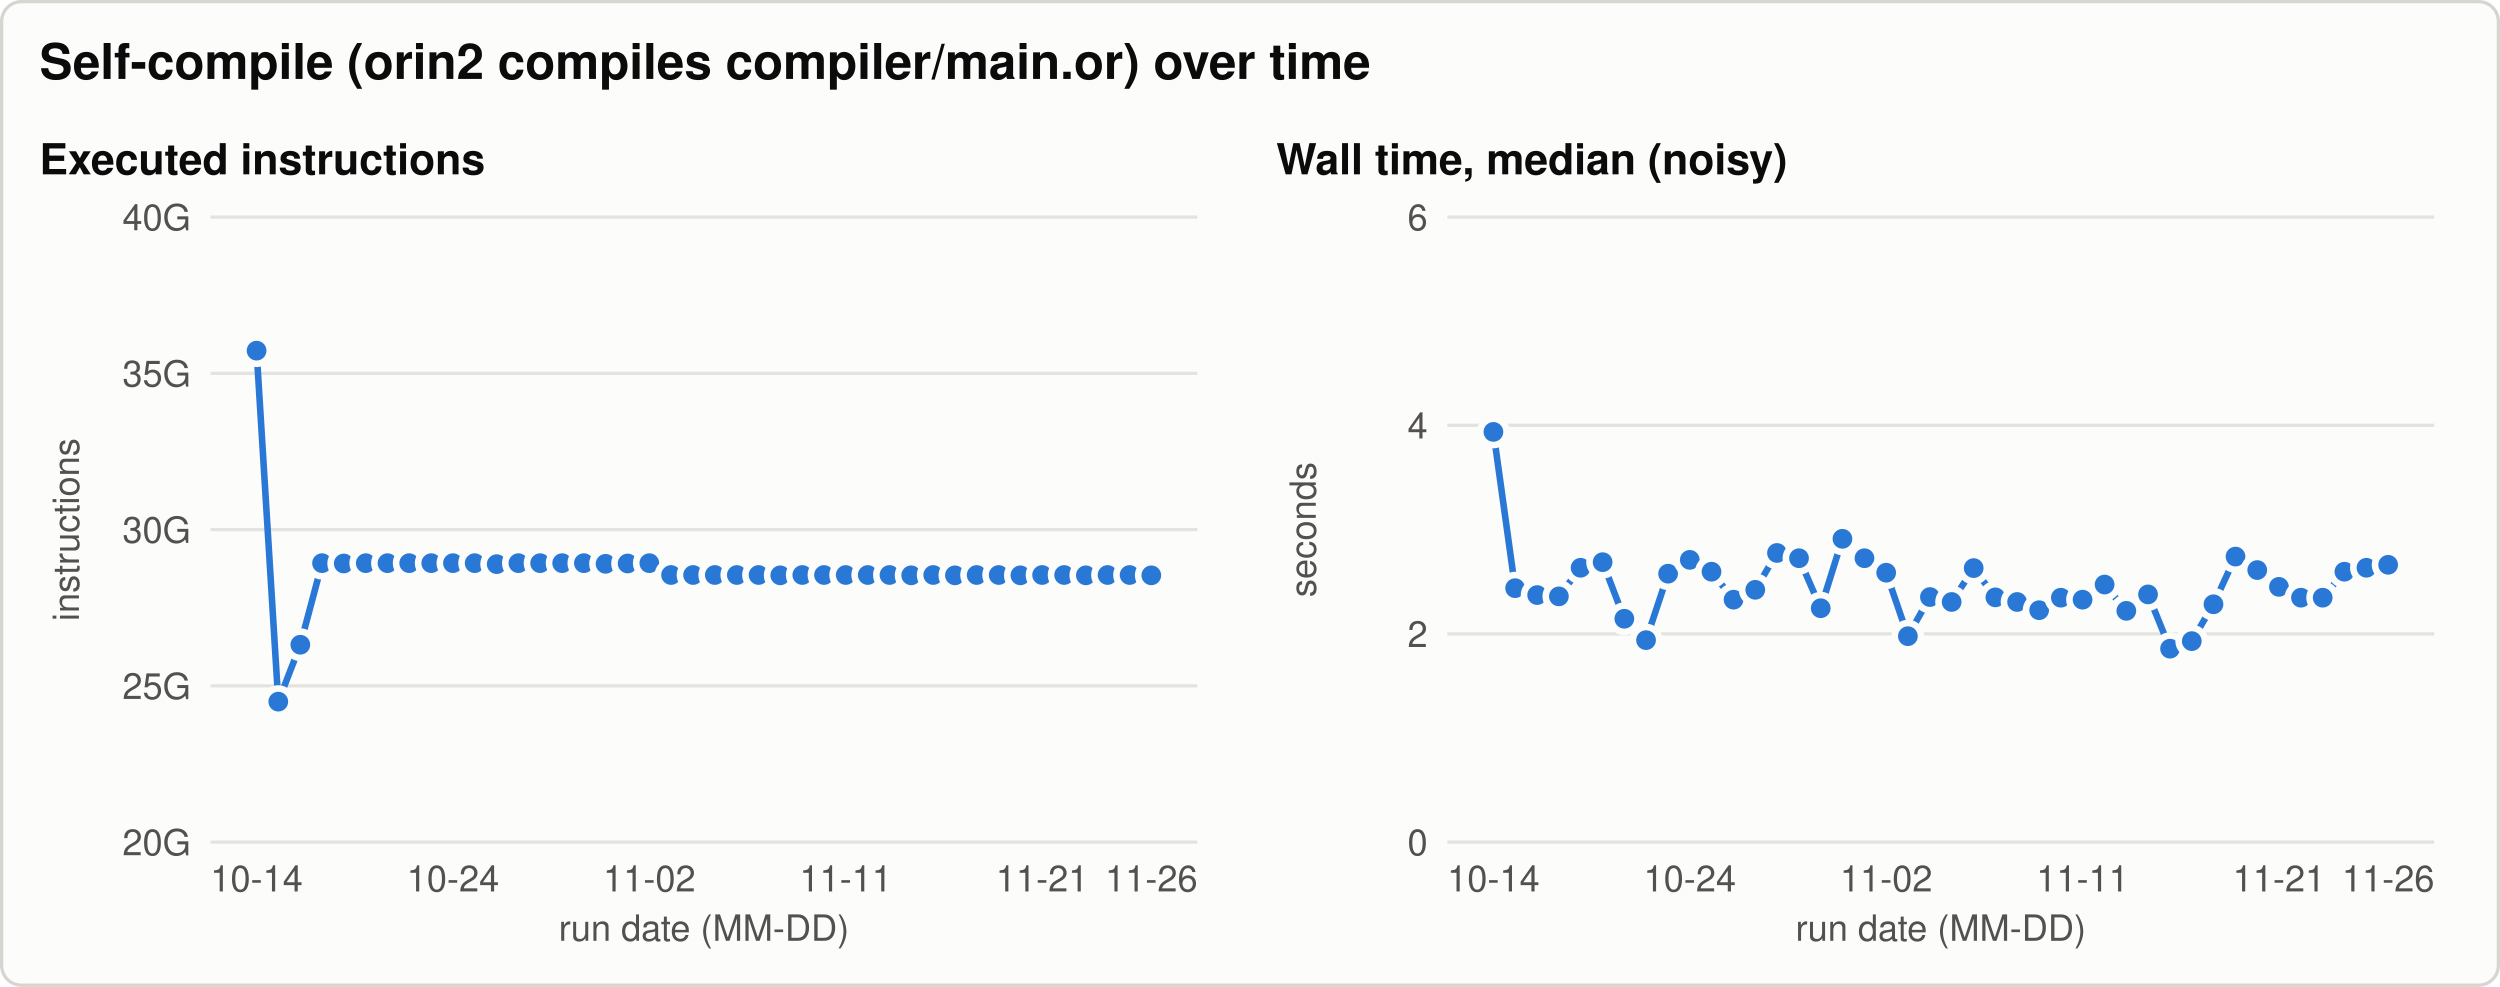
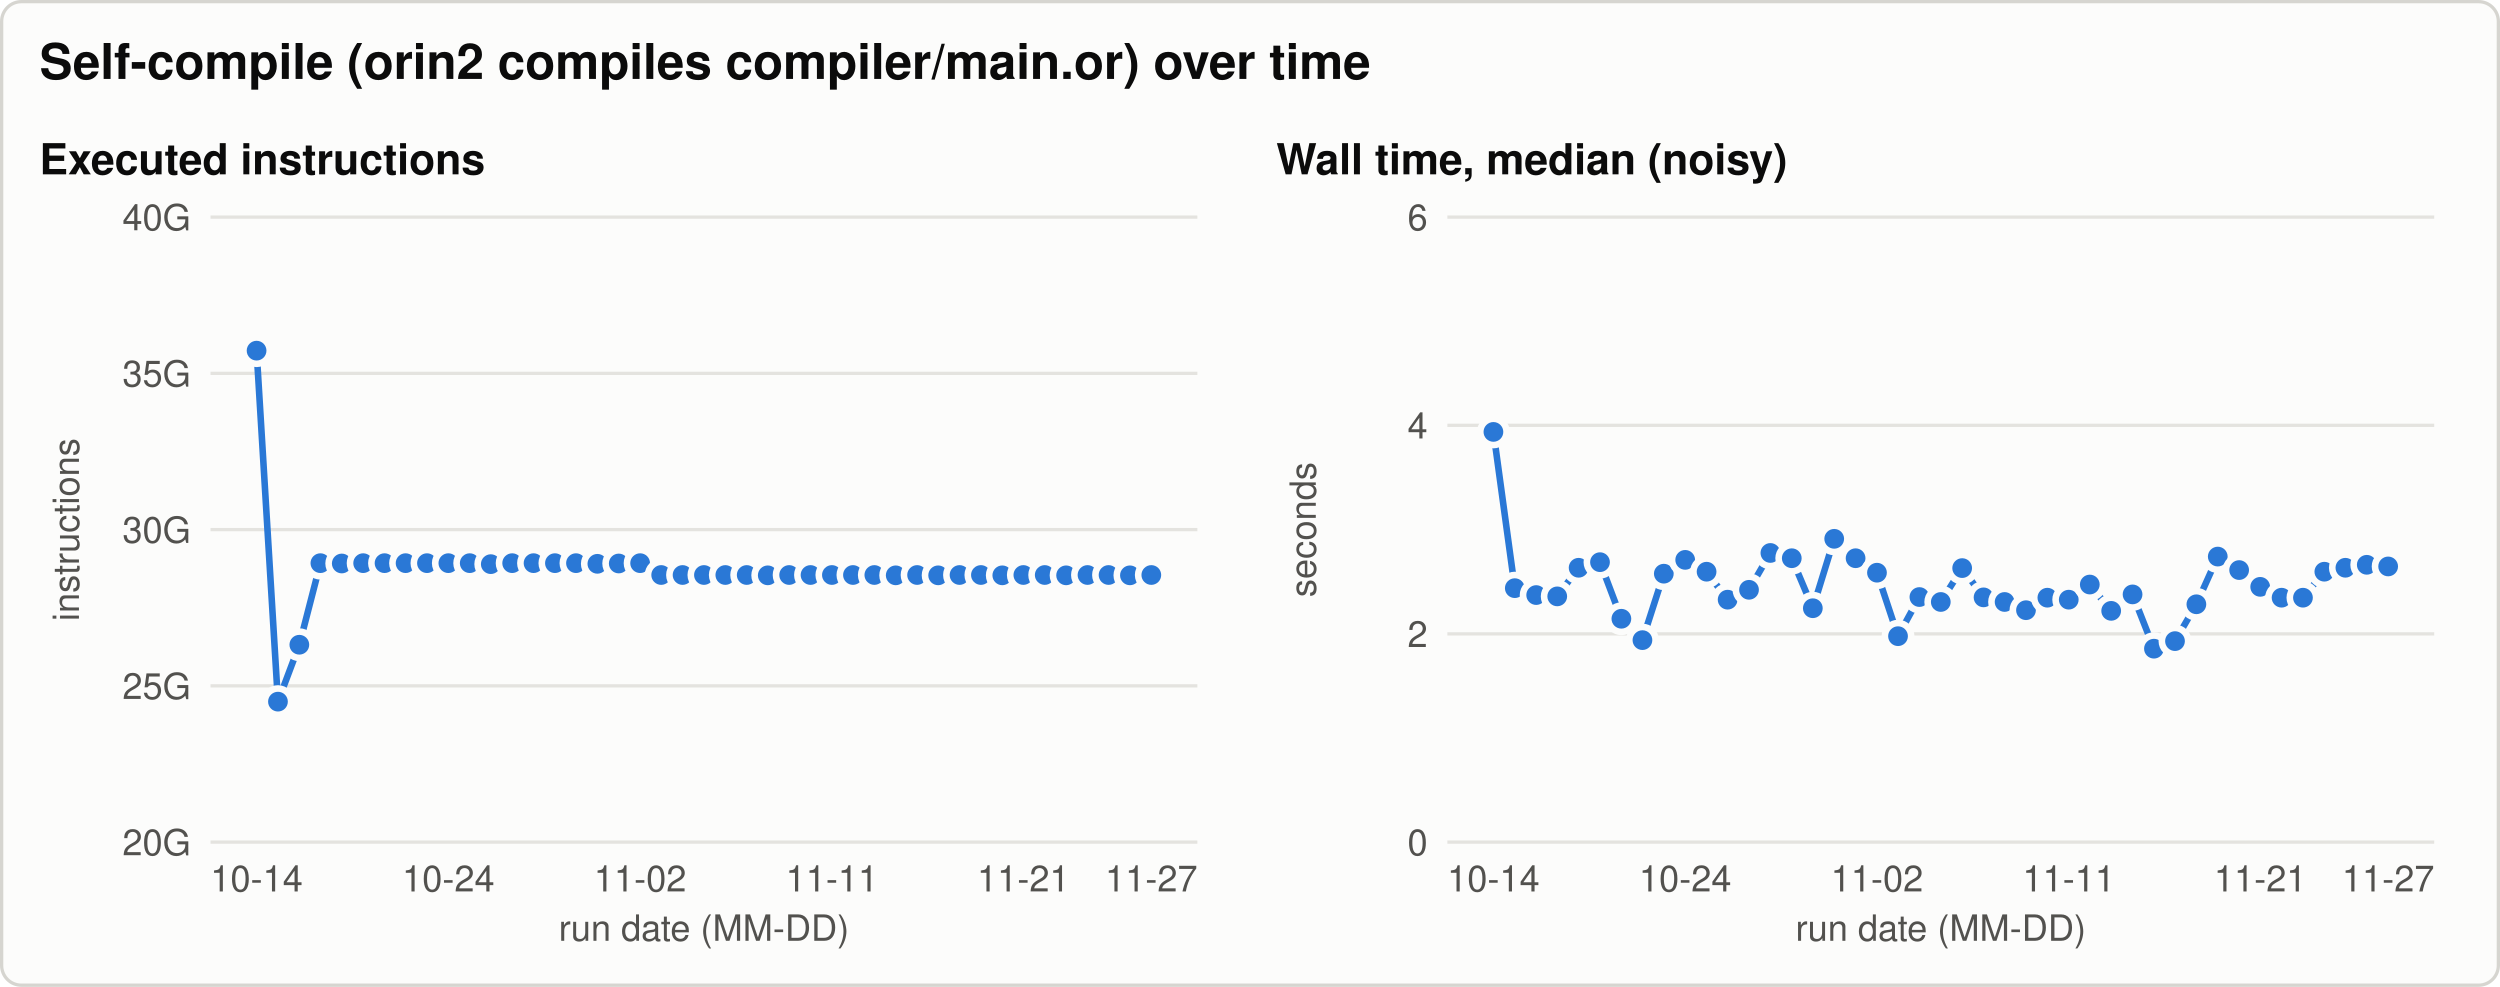
<svg xmlns="http://www.w3.org/2000/svg" width="760" height="300" viewBox="0 0 760 300" role="img" aria-labelledby="title desc">
  <style>svg{color-scheme:light}.bg{fill:#fcfcfb;stroke:#d6d5d0}.t{fill:#0b0b0b}.t2{fill:#52514e}.grid{stroke:#e4e3df}.ref{stroke:#8a8984}.s1{stroke:#2a78d6;fill:#2a78d6}.s2{stroke:#eb6834;fill:#eb6834}.s3{stroke:#1baf7a;fill:#1baf7a}.ring{stroke:#fcfcfb} text{font-family:-apple-system, 'Segoe UI', Helvetica, Arial, sans-serif}@media (prefers-color-scheme: dark){svg{color-scheme:dark}.bg{fill:#1a1a19;stroke:#3a3a37}.t{fill:#f0efec}.t2{fill:#c3c2b7}.grid{stroke:#2f2f2c}.ref{stroke:#8a8984}.s1{stroke:#3987e5;fill:#3987e5}.s2{stroke:#d95926;fill:#d95926}.s3{stroke:#199e70;fill:#199e70}.ring{stroke:#1a1a19}}</style>
  <rect class="bg" x="0.5" y="0.5" width="759" height="299" rx="6" stroke-width="1" />
  <text class="t" x="12.0" y="24.0" font-size="15" text-anchor="start" font-weight="600">Self-compile (orin2 compiles compiler/main.or) over time</text>
  <text class="t" x="12.0" y="53.0" font-size="13" text-anchor="start" font-weight="600">Executed instructions</text>
  <line class="grid" x1="64.0" y1="256.0" x2="364.0" y2="256.0" stroke-width="1" />
  <text class="t2" x="58.0" y="260.0" font-size="11" text-anchor="end" font-weight="normal">20G</text>
  <line class="grid" x1="64.0" y1="208.5" x2="364.0" y2="208.5" stroke-width="1" />
  <text class="t2" x="58.0" y="212.5" font-size="11" text-anchor="end" font-weight="normal">25G</text>
  <line class="grid" x1="64.0" y1="161.0" x2="364.0" y2="161.0" stroke-width="1" />
  <text class="t2" x="58.0" y="165.0" font-size="11" text-anchor="end" font-weight="normal">30G</text>
  <line class="grid" x1="64.0" y1="113.5" x2="364.0" y2="113.5" stroke-width="1" />
  <text class="t2" x="58.0" y="117.5" font-size="11" text-anchor="end" font-weight="normal">35G</text>
  <line class="grid" x1="64.0" y1="66.0" x2="364.0" y2="66.0" stroke-width="1" />
  <text class="t2" x="58.0" y="70.0" font-size="11" text-anchor="end" font-weight="normal">40G</text>
  <text class="t2" x="24.0" y="161.0" font-size="11" text-anchor="middle" font-weight="normal" transform="rotate(-90 24.0 161.0)">instructions</text>
  <text class="t2" x="78.0" y="271.0" font-size="11" text-anchor="middle" font-weight="normal">10-14</text>
-   <text class="t2" x="137.7" y="271.0" font-size="11" text-anchor="middle" font-weight="normal">10-24</text>
-   <text class="t2" x="197.4" y="271.0" font-size="11" text-anchor="middle" font-weight="normal">11-02</text>
-   <text class="t2" x="257.1" y="271.0" font-size="11" text-anchor="middle" font-weight="normal">11-11</text>
-   <text class="t2" x="316.8" y="271.0" font-size="11" text-anchor="middle" font-weight="normal">11-21</text>
-   <text class="t2" x="350.0" y="271.0" font-size="11" text-anchor="middle" font-weight="normal">11-26</text>
+   <text class="t2" x="136.3" y="271.0" font-size="11" text-anchor="middle" font-weight="normal">10-24</text>
+   <text class="t2" x="194.6" y="271.0" font-size="11" text-anchor="middle" font-weight="normal">11-02</text>
+   <text class="t2" x="252.9" y="271.0" font-size="11" text-anchor="middle" font-weight="normal">11-11</text>
+   <text class="t2" x="311.1" y="271.0" font-size="11" text-anchor="middle" font-weight="normal">11-21</text>
+   <text class="t2" x="350.0" y="271.0" font-size="11" text-anchor="middle" font-weight="normal">11-27</text>
  <text class="t2" x="214.0" y="286.0" font-size="11" text-anchor="middle" font-weight="normal">run date (MM-DD)</text>
-   <path class="s1" d="M78.0,106.6 L84.6,213.3 L91.3,196.0 L97.9,171.2 L104.5,171.3 L111.2,171.2 L117.8,171.2 L124.4,171.2 L131.1,171.2 L137.7,171.2 L144.3,171.2 L151.0,171.5 L157.6,171.2 L164.2,171.2 L170.9,171.2 L177.5,171.2 L184.1,171.4 L190.8,171.3 L197.4,171.2 L204.0,174.8 L210.7,174.8 L217.3,174.8 L224.0,174.8 L230.6,174.8 L237.2,174.9 L243.9,174.8 L250.5,174.8 L257.1,174.8 L263.8,174.8 L270.4,174.8 L277.0,174.9 L283.7,174.8 L290.3,174.9 L296.9,174.8 L303.6,174.8 L310.2,174.9 L316.8,174.8 L323.5,174.8 L330.1,174.9 L336.7,174.8 L343.4,174.8 L350.0,174.9" style="fill:none" stroke-width="2" stroke-linejoin="round" stroke-linecap="round" />
+   <path class="s1" d="M78.0,106.6 L84.5,213.3 L91.0,196.0 L97.4,171.2 L103.9,171.3 L110.4,171.2 L116.9,171.2 L123.3,171.2 L129.8,171.2 L136.3,171.2 L142.8,171.2 L149.2,171.5 L155.7,171.2 L162.2,171.2 L168.7,171.2 L175.1,171.2 L181.6,171.4 L188.1,171.3 L194.6,171.2 L201.0,174.8 L207.5,174.8 L214.0,174.8 L220.5,174.8 L227.0,174.8 L233.4,174.9 L239.9,174.8 L246.4,174.8 L252.9,174.8 L259.3,174.8 L265.8,174.8 L272.3,174.9 L278.8,174.8 L285.2,174.9 L291.7,174.8 L298.2,174.8 L304.7,174.9 L311.1,174.8 L317.6,174.8 L324.1,174.9 L330.6,174.8 L337.0,174.8 L343.5,174.9 L350.0,174.8" style="fill:none" stroke-width="2" stroke-linejoin="round" stroke-linecap="round" />
  <circle class="s1 ring" cx="78.0" cy="106.6" r="4" stroke-width="2" />
-   <circle class="s1 ring" cx="84.6" cy="213.3" r="4" stroke-width="2" />
-   <circle class="s1 ring" cx="91.3" cy="196.0" r="4" stroke-width="2" />
-   <circle class="s1 ring" cx="97.9" cy="171.2" r="4" stroke-width="2" />
-   <circle class="s1 ring" cx="104.5" cy="171.3" r="4" stroke-width="2" />
-   <circle class="s1 ring" cx="111.2" cy="171.2" r="4" stroke-width="2" />
-   <circle class="s1 ring" cx="117.8" cy="171.2" r="4" stroke-width="2" />
-   <circle class="s1 ring" cx="124.4" cy="171.2" r="4" stroke-width="2" />
-   <circle class="s1 ring" cx="131.1" cy="171.2" r="4" stroke-width="2" />
-   <circle class="s1 ring" cx="137.7" cy="171.2" r="4" stroke-width="2" />
-   <circle class="s1 ring" cx="144.3" cy="171.2" r="4" stroke-width="2" />
-   <circle class="s1 ring" cx="151.0" cy="171.5" r="4" stroke-width="2" />
-   <circle class="s1 ring" cx="157.6" cy="171.2" r="4" stroke-width="2" />
-   <circle class="s1 ring" cx="164.2" cy="171.2" r="4" stroke-width="2" />
-   <circle class="s1 ring" cx="170.9" cy="171.2" r="4" stroke-width="2" />
-   <circle class="s1 ring" cx="177.5" cy="171.2" r="4" stroke-width="2" />
-   <circle class="s1 ring" cx="184.1" cy="171.4" r="4" stroke-width="2" />
-   <circle class="s1 ring" cx="190.8" cy="171.3" r="4" stroke-width="2" />
-   <circle class="s1 ring" cx="197.4" cy="171.2" r="4" stroke-width="2" />
-   <circle class="s1 ring" cx="204.0" cy="174.8" r="4" stroke-width="2" />
-   <circle class="s1 ring" cx="210.7" cy="174.8" r="4" stroke-width="2" />
-   <circle class="s1 ring" cx="217.3" cy="174.8" r="4" stroke-width="2" />
-   <circle class="s1 ring" cx="224.0" cy="174.8" r="4" stroke-width="2" />
-   <circle class="s1 ring" cx="230.6" cy="174.8" r="4" stroke-width="2" />
-   <circle class="s1 ring" cx="237.2" cy="174.9" r="4" stroke-width="2" />
-   <circle class="s1 ring" cx="243.9" cy="174.8" r="4" stroke-width="2" />
-   <circle class="s1 ring" cx="250.5" cy="174.8" r="4" stroke-width="2" />
-   <circle class="s1 ring" cx="257.1" cy="174.8" r="4" stroke-width="2" />
-   <circle class="s1 ring" cx="263.8" cy="174.8" r="4" stroke-width="2" />
-   <circle class="s1 ring" cx="270.4" cy="174.8" r="4" stroke-width="2" />
-   <circle class="s1 ring" cx="277.0" cy="174.9" r="4" stroke-width="2" />
-   <circle class="s1 ring" cx="283.7" cy="174.8" r="4" stroke-width="2" />
-   <circle class="s1 ring" cx="290.3" cy="174.9" r="4" stroke-width="2" />
-   <circle class="s1 ring" cx="296.9" cy="174.8" r="4" stroke-width="2" />
-   <circle class="s1 ring" cx="303.6" cy="174.8" r="4" stroke-width="2" />
-   <circle class="s1 ring" cx="310.2" cy="174.9" r="4" stroke-width="2" />
-   <circle class="s1 ring" cx="316.8" cy="174.8" r="4" stroke-width="2" />
-   <circle class="s1 ring" cx="323.5" cy="174.8" r="4" stroke-width="2" />
-   <circle class="s1 ring" cx="330.1" cy="174.9" r="4" stroke-width="2" />
-   <circle class="s1 ring" cx="336.7" cy="174.8" r="4" stroke-width="2" />
-   <circle class="s1 ring" cx="343.4" cy="174.8" r="4" stroke-width="2" />
-   <circle class="s1 ring" cx="350.0" cy="174.9" r="4" stroke-width="2" />
+   <circle class="s1 ring" cx="84.5" cy="213.3" r="4" stroke-width="2" />
+   <circle class="s1 ring" cx="91.0" cy="196.0" r="4" stroke-width="2" />
+   <circle class="s1 ring" cx="97.4" cy="171.2" r="4" stroke-width="2" />
+   <circle class="s1 ring" cx="103.9" cy="171.3" r="4" stroke-width="2" />
+   <circle class="s1 ring" cx="110.4" cy="171.2" r="4" stroke-width="2" />
+   <circle class="s1 ring" cx="116.9" cy="171.2" r="4" stroke-width="2" />
+   <circle class="s1 ring" cx="123.3" cy="171.2" r="4" stroke-width="2" />
+   <circle class="s1 ring" cx="129.8" cy="171.2" r="4" stroke-width="2" />
+   <circle class="s1 ring" cx="136.3" cy="171.2" r="4" stroke-width="2" />
+   <circle class="s1 ring" cx="142.8" cy="171.2" r="4" stroke-width="2" />
+   <circle class="s1 ring" cx="149.2" cy="171.5" r="4" stroke-width="2" />
+   <circle class="s1 ring" cx="155.7" cy="171.2" r="4" stroke-width="2" />
+   <circle class="s1 ring" cx="162.2" cy="171.2" r="4" stroke-width="2" />
+   <circle class="s1 ring" cx="168.7" cy="171.2" r="4" stroke-width="2" />
+   <circle class="s1 ring" cx="175.1" cy="171.2" r="4" stroke-width="2" />
+   <circle class="s1 ring" cx="181.6" cy="171.4" r="4" stroke-width="2" />
+   <circle class="s1 ring" cx="188.1" cy="171.3" r="4" stroke-width="2" />
+   <circle class="s1 ring" cx="194.6" cy="171.2" r="4" stroke-width="2" />
+   <circle class="s1 ring" cx="201.0" cy="174.8" r="4" stroke-width="2" />
+   <circle class="s1 ring" cx="207.5" cy="174.8" r="4" stroke-width="2" />
+   <circle class="s1 ring" cx="214.0" cy="174.8" r="4" stroke-width="2" />
+   <circle class="s1 ring" cx="220.5" cy="174.8" r="4" stroke-width="2" />
+   <circle class="s1 ring" cx="227.0" cy="174.8" r="4" stroke-width="2" />
+   <circle class="s1 ring" cx="233.4" cy="174.9" r="4" stroke-width="2" />
+   <circle class="s1 ring" cx="239.9" cy="174.8" r="4" stroke-width="2" />
+   <circle class="s1 ring" cx="246.4" cy="174.8" r="4" stroke-width="2" />
+   <circle class="s1 ring" cx="252.9" cy="174.8" r="4" stroke-width="2" />
+   <circle class="s1 ring" cx="259.3" cy="174.8" r="4" stroke-width="2" />
+   <circle class="s1 ring" cx="265.8" cy="174.8" r="4" stroke-width="2" />
+   <circle class="s1 ring" cx="272.3" cy="174.9" r="4" stroke-width="2" />
+   <circle class="s1 ring" cx="278.8" cy="174.8" r="4" stroke-width="2" />
+   <circle class="s1 ring" cx="285.2" cy="174.9" r="4" stroke-width="2" />
+   <circle class="s1 ring" cx="291.7" cy="174.8" r="4" stroke-width="2" />
+   <circle class="s1 ring" cx="298.2" cy="174.8" r="4" stroke-width="2" />
+   <circle class="s1 ring" cx="304.7" cy="174.9" r="4" stroke-width="2" />
+   <circle class="s1 ring" cx="311.1" cy="174.8" r="4" stroke-width="2" />
+   <circle class="s1 ring" cx="317.6" cy="174.8" r="4" stroke-width="2" />
+   <circle class="s1 ring" cx="324.1" cy="174.9" r="4" stroke-width="2" />
+   <circle class="s1 ring" cx="330.6" cy="174.8" r="4" stroke-width="2" />
+   <circle class="s1 ring" cx="337.0" cy="174.8" r="4" stroke-width="2" />
+   <circle class="s1 ring" cx="343.5" cy="174.9" r="4" stroke-width="2" />
+   <circle class="s1 ring" cx="350.0" cy="174.8" r="4" stroke-width="2" />
  <text class="t" x="388.0" y="53.0" font-size="13" text-anchor="start" font-weight="600">Wall time, median (noisy)</text>
  <line class="grid" x1="440.0" y1="256.0" x2="740.0" y2="256.0" stroke-width="1" />
  <text class="t2" x="434.0" y="260.0" font-size="11" text-anchor="end" font-weight="normal">0</text>
  <line class="grid" x1="440.0" y1="192.7" x2="740.0" y2="192.7" stroke-width="1" />
  <text class="t2" x="434.0" y="196.7" font-size="11" text-anchor="end" font-weight="normal">2</text>
  <line class="grid" x1="440.0" y1="129.3" x2="740.0" y2="129.3" stroke-width="1" />
  <text class="t2" x="434.0" y="133.3" font-size="11" text-anchor="end" font-weight="normal">4</text>
  <line class="grid" x1="440.0" y1="66.0" x2="740.0" y2="66.0" stroke-width="1" />
  <text class="t2" x="434.0" y="70.0" font-size="11" text-anchor="end" font-weight="normal">6</text>
  <text class="t2" x="400.0" y="161.0" font-size="11" text-anchor="middle" font-weight="normal" transform="rotate(-90 400.0 161.0)">seconds</text>
  <text class="t2" x="454.0" y="271.0" font-size="11" text-anchor="middle" font-weight="normal">10-14</text>
-   <text class="t2" x="513.7" y="271.0" font-size="11" text-anchor="middle" font-weight="normal">10-24</text>
-   <text class="t2" x="573.4" y="271.0" font-size="11" text-anchor="middle" font-weight="normal">11-02</text>
-   <text class="t2" x="633.1" y="271.0" font-size="11" text-anchor="middle" font-weight="normal">11-11</text>
-   <text class="t2" x="692.8" y="271.0" font-size="11" text-anchor="middle" font-weight="normal">11-21</text>
-   <text class="t2" x="726.0" y="271.0" font-size="11" text-anchor="middle" font-weight="normal">11-26</text>
+   <text class="t2" x="512.3" y="271.0" font-size="11" text-anchor="middle" font-weight="normal">10-24</text>
+   <text class="t2" x="570.6" y="271.0" font-size="11" text-anchor="middle" font-weight="normal">11-02</text>
+   <text class="t2" x="628.9" y="271.0" font-size="11" text-anchor="middle" font-weight="normal">11-11</text>
+   <text class="t2" x="687.1" y="271.0" font-size="11" text-anchor="middle" font-weight="normal">11-21</text>
+   <text class="t2" x="726.0" y="271.0" font-size="11" text-anchor="middle" font-weight="normal">11-27</text>
  <text class="t2" x="590.0" y="286.0" font-size="11" text-anchor="middle" font-weight="normal">run date (MM-DD)</text>
-   <path class="s1" d="M454.0,131.3 L460.6,178.8 L467.3,180.9 L473.9,181.3 L480.5,172.6 L487.2,170.9 L493.8,188.1 L500.4,194.6 L507.1,174.4 L513.7,170.2 L520.3,173.8 L527.0,182.3 L533.6,179.3 L540.2,168.1 L546.9,169.7 L553.5,184.9 L560.1,163.8 L566.8,169.7 L573.4,174.1 L580.0,193.4 L586.7,181.5 L593.3,183.0 L600.0,172.7 L606.6,181.6 L613.2,183.0 L619.9,185.5 L626.5,181.7 L633.1,182.3 L639.8,177.7 L646.4,185.7 L653.0,180.7 L659.7,197.2 L666.3,194.9 L672.9,183.7 L679.6,169.2 L686.2,173.3 L692.8,178.4 L699.5,181.7 L706.1,181.7 L712.7,173.8 L719.4,172.6 L726.0,171.7" style="fill:none" stroke-width="2" stroke-linejoin="round" stroke-linecap="round" />
+   <path class="s1" d="M454.0,131.3 L460.5,178.8 L467.0,180.9 L473.4,181.3 L479.9,172.6 L486.4,170.9 L492.9,188.1 L499.3,194.6 L505.8,174.4 L512.3,170.2 L518.8,173.8 L525.2,182.3 L531.7,179.3 L538.2,168.1 L544.7,169.7 L551.1,184.9 L557.6,163.8 L564.1,169.7 L570.6,174.1 L577.0,193.4 L583.5,181.5 L590.0,183.0 L596.5,172.7 L603.0,181.6 L609.4,183.0 L615.9,185.5 L622.4,181.7 L628.9,182.3 L635.3,177.7 L641.8,185.7 L648.3,180.7 L654.8,197.2 L661.2,194.9 L667.7,183.7 L674.2,169.2 L680.7,173.3 L687.1,178.4 L693.6,181.7 L700.1,181.7 L706.6,173.8 L713.0,172.6 L719.5,171.7 L726.0,172.2" style="fill:none" stroke-width="2" stroke-linejoin="round" stroke-linecap="round" />
  <circle class="s1 ring" cx="454.0" cy="131.3" r="4" stroke-width="2" />
-   <circle class="s1 ring" cx="460.6" cy="178.8" r="4" stroke-width="2" />
-   <circle class="s1 ring" cx="467.3" cy="180.9" r="4" stroke-width="2" />
-   <circle class="s1 ring" cx="473.9" cy="181.3" r="4" stroke-width="2" />
-   <circle class="s1 ring" cx="480.5" cy="172.6" r="4" stroke-width="2" />
-   <circle class="s1 ring" cx="487.2" cy="170.9" r="4" stroke-width="2" />
-   <circle class="s1 ring" cx="493.8" cy="188.1" r="4" stroke-width="2" />
-   <circle class="s1 ring" cx="500.4" cy="194.6" r="4" stroke-width="2" />
-   <circle class="s1 ring" cx="507.1" cy="174.4" r="4" stroke-width="2" />
-   <circle class="s1 ring" cx="513.7" cy="170.2" r="4" stroke-width="2" />
-   <circle class="s1 ring" cx="520.3" cy="173.8" r="4" stroke-width="2" />
-   <circle class="s1 ring" cx="527.0" cy="182.3" r="4" stroke-width="2" />
-   <circle class="s1 ring" cx="533.6" cy="179.3" r="4" stroke-width="2" />
-   <circle class="s1 ring" cx="540.2" cy="168.1" r="4" stroke-width="2" />
-   <circle class="s1 ring" cx="546.9" cy="169.7" r="4" stroke-width="2" />
-   <circle class="s1 ring" cx="553.5" cy="184.9" r="4" stroke-width="2" />
-   <circle class="s1 ring" cx="560.1" cy="163.8" r="4" stroke-width="2" />
-   <circle class="s1 ring" cx="566.8" cy="169.7" r="4" stroke-width="2" />
-   <circle class="s1 ring" cx="573.4" cy="174.1" r="4" stroke-width="2" />
-   <circle class="s1 ring" cx="580.0" cy="193.4" r="4" stroke-width="2" />
-   <circle class="s1 ring" cx="586.7" cy="181.5" r="4" stroke-width="2" />
-   <circle class="s1 ring" cx="593.3" cy="183.0" r="4" stroke-width="2" />
-   <circle class="s1 ring" cx="600.0" cy="172.7" r="4" stroke-width="2" />
-   <circle class="s1 ring" cx="606.6" cy="181.6" r="4" stroke-width="2" />
-   <circle class="s1 ring" cx="613.2" cy="183.0" r="4" stroke-width="2" />
-   <circle class="s1 ring" cx="619.9" cy="185.5" r="4" stroke-width="2" />
-   <circle class="s1 ring" cx="626.5" cy="181.7" r="4" stroke-width="2" />
-   <circle class="s1 ring" cx="633.1" cy="182.3" r="4" stroke-width="2" />
-   <circle class="s1 ring" cx="639.8" cy="177.7" r="4" stroke-width="2" />
-   <circle class="s1 ring" cx="646.4" cy="185.7" r="4" stroke-width="2" />
-   <circle class="s1 ring" cx="653.0" cy="180.7" r="4" stroke-width="2" />
-   <circle class="s1 ring" cx="659.7" cy="197.2" r="4" stroke-width="2" />
-   <circle class="s1 ring" cx="666.3" cy="194.9" r="4" stroke-width="2" />
-   <circle class="s1 ring" cx="672.9" cy="183.7" r="4" stroke-width="2" />
-   <circle class="s1 ring" cx="679.6" cy="169.2" r="4" stroke-width="2" />
-   <circle class="s1 ring" cx="686.2" cy="173.3" r="4" stroke-width="2" />
-   <circle class="s1 ring" cx="692.8" cy="178.4" r="4" stroke-width="2" />
-   <circle class="s1 ring" cx="699.5" cy="181.7" r="4" stroke-width="2" />
-   <circle class="s1 ring" cx="706.1" cy="181.7" r="4" stroke-width="2" />
-   <circle class="s1 ring" cx="712.7" cy="173.8" r="4" stroke-width="2" />
-   <circle class="s1 ring" cx="719.4" cy="172.6" r="4" stroke-width="2" />
-   <circle class="s1 ring" cx="726.0" cy="171.7" r="4" stroke-width="2" />
+   <circle class="s1 ring" cx="460.5" cy="178.8" r="4" stroke-width="2" />
+   <circle class="s1 ring" cx="467.0" cy="180.9" r="4" stroke-width="2" />
+   <circle class="s1 ring" cx="473.4" cy="181.3" r="4" stroke-width="2" />
+   <circle class="s1 ring" cx="479.9" cy="172.6" r="4" stroke-width="2" />
+   <circle class="s1 ring" cx="486.4" cy="170.9" r="4" stroke-width="2" />
+   <circle class="s1 ring" cx="492.9" cy="188.1" r="4" stroke-width="2" />
+   <circle class="s1 ring" cx="499.3" cy="194.6" r="4" stroke-width="2" />
+   <circle class="s1 ring" cx="505.8" cy="174.4" r="4" stroke-width="2" />
+   <circle class="s1 ring" cx="512.3" cy="170.2" r="4" stroke-width="2" />
+   <circle class="s1 ring" cx="518.8" cy="173.8" r="4" stroke-width="2" />
+   <circle class="s1 ring" cx="525.2" cy="182.3" r="4" stroke-width="2" />
+   <circle class="s1 ring" cx="531.7" cy="179.3" r="4" stroke-width="2" />
+   <circle class="s1 ring" cx="538.2" cy="168.1" r="4" stroke-width="2" />
+   <circle class="s1 ring" cx="544.7" cy="169.7" r="4" stroke-width="2" />
+   <circle class="s1 ring" cx="551.1" cy="184.9" r="4" stroke-width="2" />
+   <circle class="s1 ring" cx="557.6" cy="163.8" r="4" stroke-width="2" />
+   <circle class="s1 ring" cx="564.1" cy="169.7" r="4" stroke-width="2" />
+   <circle class="s1 ring" cx="570.6" cy="174.1" r="4" stroke-width="2" />
+   <circle class="s1 ring" cx="577.0" cy="193.4" r="4" stroke-width="2" />
+   <circle class="s1 ring" cx="583.5" cy="181.5" r="4" stroke-width="2" />
+   <circle class="s1 ring" cx="590.0" cy="183.0" r="4" stroke-width="2" />
+   <circle class="s1 ring" cx="596.5" cy="172.7" r="4" stroke-width="2" />
+   <circle class="s1 ring" cx="603.0" cy="181.6" r="4" stroke-width="2" />
+   <circle class="s1 ring" cx="609.4" cy="183.0" r="4" stroke-width="2" />
+   <circle class="s1 ring" cx="615.9" cy="185.5" r="4" stroke-width="2" />
+   <circle class="s1 ring" cx="622.4" cy="181.7" r="4" stroke-width="2" />
+   <circle class="s1 ring" cx="628.9" cy="182.3" r="4" stroke-width="2" />
+   <circle class="s1 ring" cx="635.3" cy="177.7" r="4" stroke-width="2" />
+   <circle class="s1 ring" cx="641.8" cy="185.7" r="4" stroke-width="2" />
+   <circle class="s1 ring" cx="648.3" cy="180.7" r="4" stroke-width="2" />
+   <circle class="s1 ring" cx="654.8" cy="197.2" r="4" stroke-width="2" />
+   <circle class="s1 ring" cx="661.2" cy="194.9" r="4" stroke-width="2" />
+   <circle class="s1 ring" cx="667.7" cy="183.7" r="4" stroke-width="2" />
+   <circle class="s1 ring" cx="674.2" cy="169.2" r="4" stroke-width="2" />
+   <circle class="s1 ring" cx="680.7" cy="173.3" r="4" stroke-width="2" />
+   <circle class="s1 ring" cx="687.1" cy="178.4" r="4" stroke-width="2" />
+   <circle class="s1 ring" cx="693.6" cy="181.7" r="4" stroke-width="2" />
+   <circle class="s1 ring" cx="700.1" cy="181.7" r="4" stroke-width="2" />
+   <circle class="s1 ring" cx="706.6" cy="173.8" r="4" stroke-width="2" />
+   <circle class="s1 ring" cx="713.0" cy="172.6" r="4" stroke-width="2" />
+   <circle class="s1 ring" cx="719.5" cy="171.7" r="4" stroke-width="2" />
+   <circle class="s1 ring" cx="726.0" cy="172.2" r="4" stroke-width="2" />
</svg>
